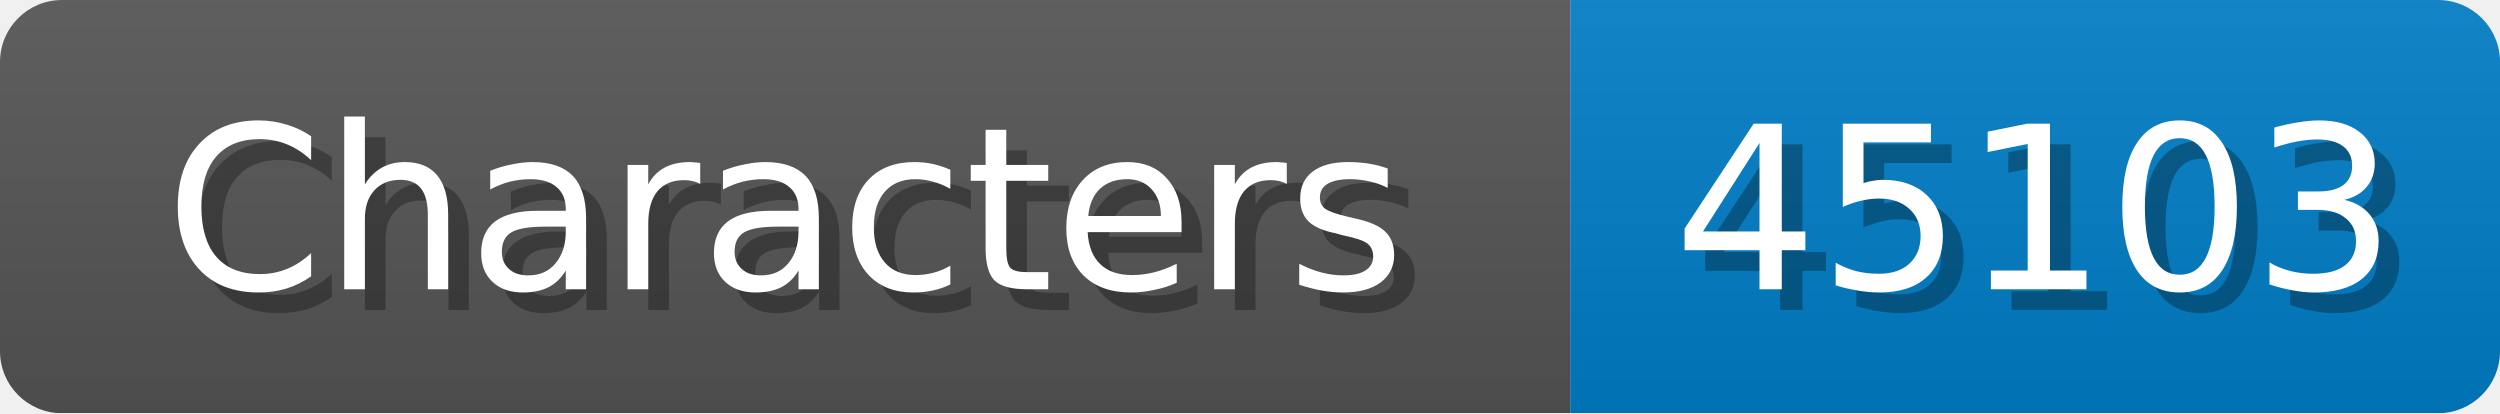
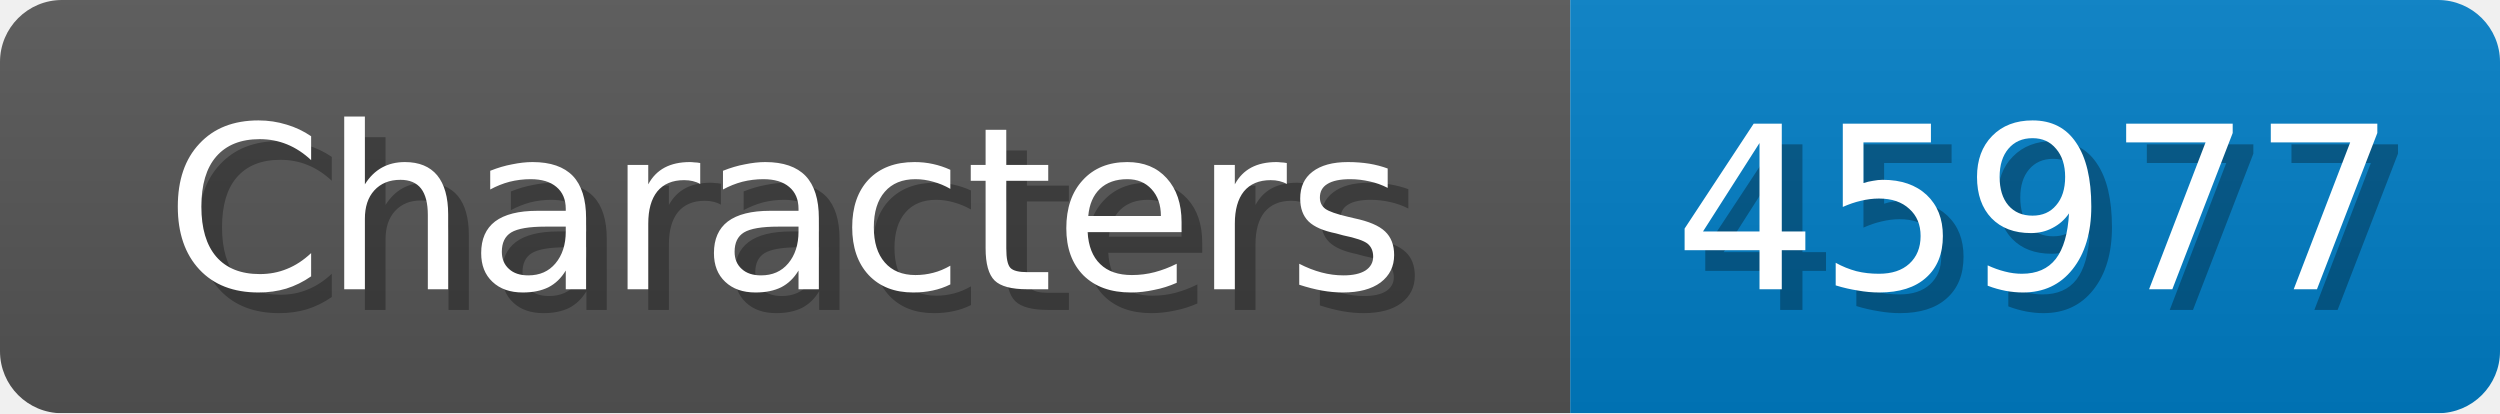
<svg xmlns="http://www.w3.org/2000/svg" width="121" height="20">
  <linearGradient id="b" x2="0" y2="100%">
    <stop offset="0" stop-color="#bbb" stop-opacity=".1" />
    <stop offset="1" stop-opacity=".1" />
  </linearGradient>
  <mask id="anybadge_1">
    <rect width="121" height="20" rx="3" fill="#fff" />
  </mask>
  <g mask="url(#anybadge_1)">
    <path fill="#555" d="M0 0h76v20H0z" />
    <path fill="#007ec6" d="M76 0h45v20H76z" />
    <path fill="url(#b)" d="M0 0h121v20H0z" />
  </g>
  <g fill="#fff" text-anchor="middle" font-family="DejaVu Sans,Verdana,Geneva,sans-serif" font-size="11">
    <text x="39.0" y="15" fill="#010101" fill-opacity=".3">Characters</text>
    <text x="38.0" y="14">Characters</text>
  </g>
  <g fill="#fff" text-anchor="middle" font-family="DejaVu Sans,Verdana,Geneva,sans-serif" font-size="11">
-     <text x="99.5" y="15" fill="#010101" fill-opacity=".3">45103</text>
-     <text x="98.5" y="14">45103</text>
+     <text x="99.5" y="15" fill="#010101" fill-opacity=".3">45977</text>
+     <text x="98.5" y="14">45977</text>
  </g>
</svg>
